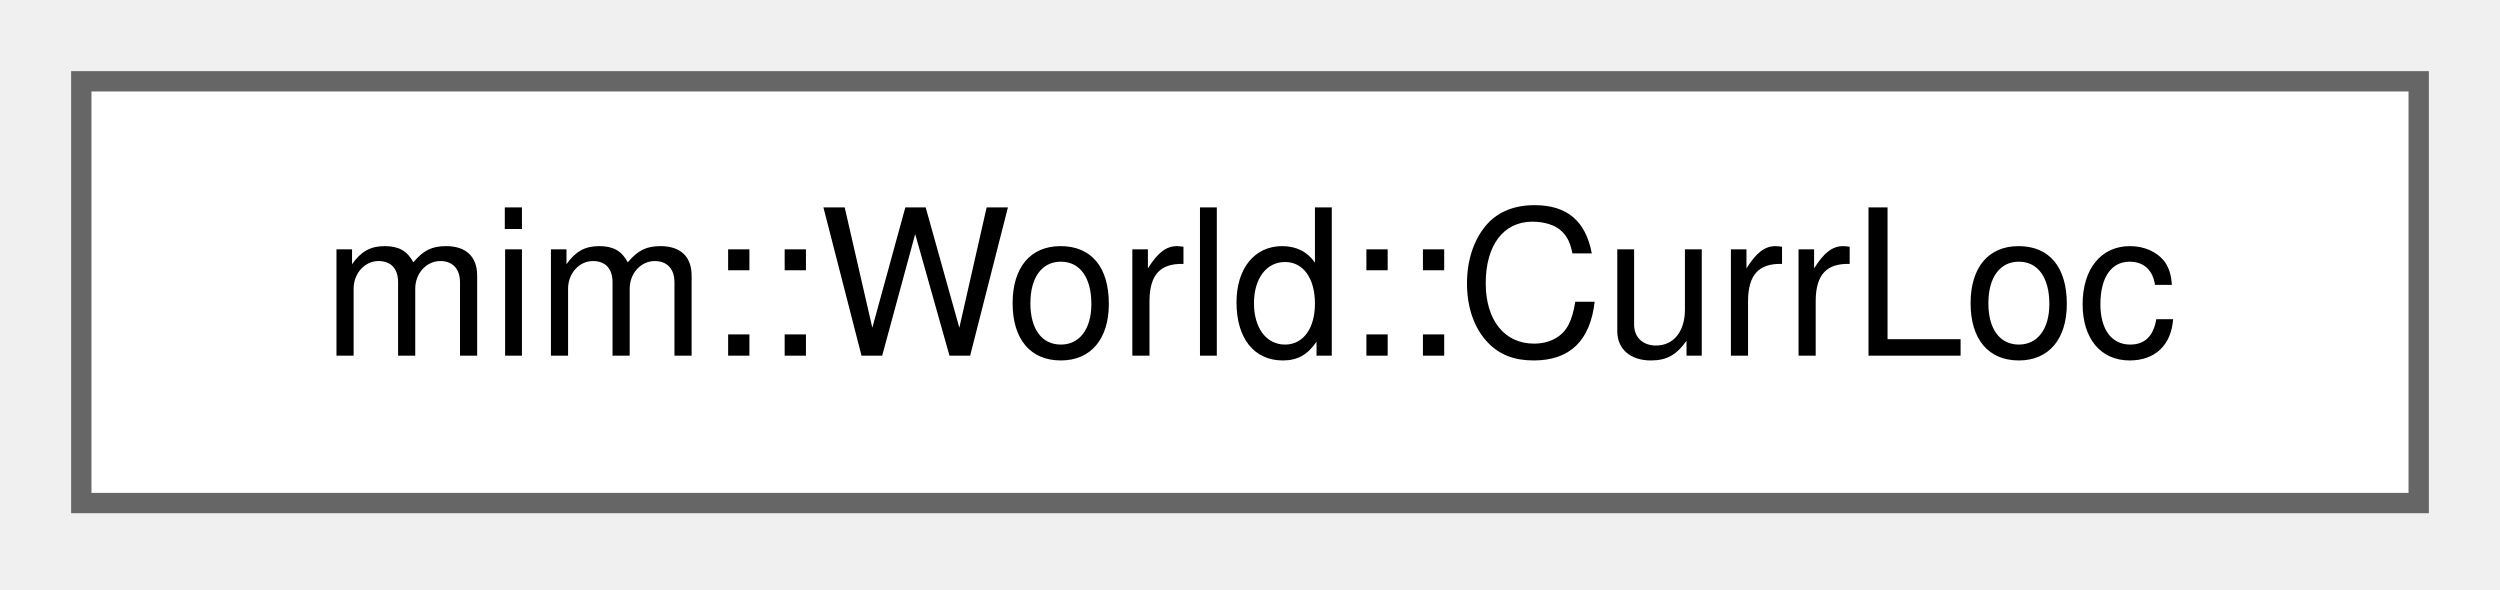
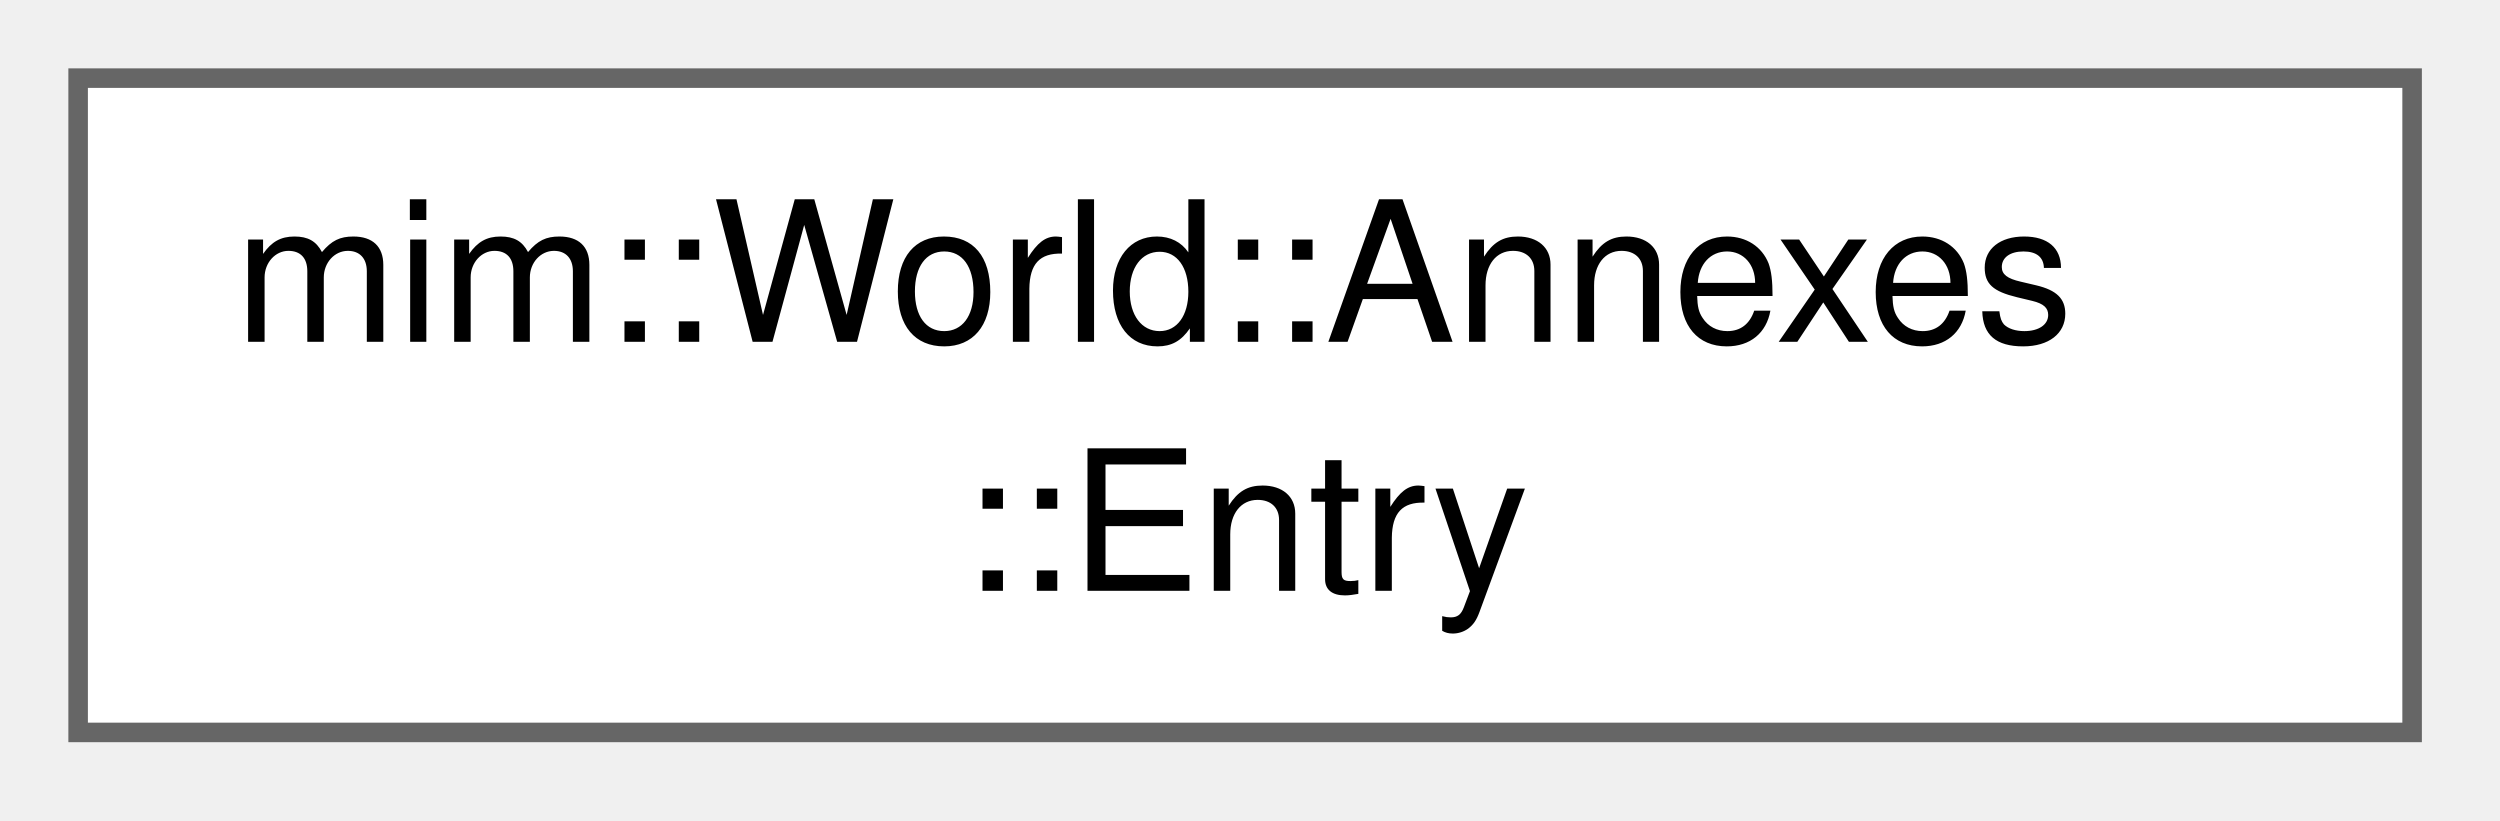
- <svg xmlns="http://www.w3.org/2000/svg" xmlns:xlink="http://www.w3.org/1999/xlink" width="123pt" height="29pt" viewBox="0.00 0.00 123.00 29.00">
-   <g id="graph0" class="graph" transform="scale(1 1) rotate(0) translate(4 24.75)">
+ <svg xmlns="http://www.w3.org/2000/svg" xmlns:xlink="http://www.w3.org/1999/xlink" width="128pt" height="42pt" viewBox="0.00 0.00 128.00 42.00">
+   <g id="graph0" class="graph" transform="scale(1 1) rotate(0) translate(4 37.5)">
    <g id="Node000000" class="node">
      <g id="a_Node000000">
-         <a xlink:href="classmim_1_1World.html#structmim_1_1World_1_1CurrLoc" target="_top" xlink:title="World::get_loc together with its interned DbgKey, so pushing/popping a Loc never re-interns it.">
-           <polygon fill="white" stroke="#666666" points="115,-20.75 0,-20.75 0,0 115,0 115,-20.75" />
-           <text xml:space="preserve" text-anchor="middle" x="57.5" y="-7.25" font-family="Helvetica,sans-Serif" font-size="10.00">mim::World::CurrLoc</text>
+         <a xlink:href="classmim_1_1World_1_1Annexes.html#structmim_1_1World_1_1Annexes_1_1Entry" target="_top" xlink:title=" ">
+           <polygon fill="white" stroke="#666666" points="119.5,-33.5 0,-33.5 0,0 119.5,0 119.5,-33.5" />
+           <text xml:space="preserve" text-anchor="start" x="8" y="-20" font-family="Helvetica,sans-Serif" font-size="10.00">mim::World::Annexes</text>
+           <text xml:space="preserve" text-anchor="middle" x="59.75" y="-7.25" font-family="Helvetica,sans-Serif" font-size="10.00">::Entry</text>
        </a>
      </g>
    </g>
  </g>
</svg>
